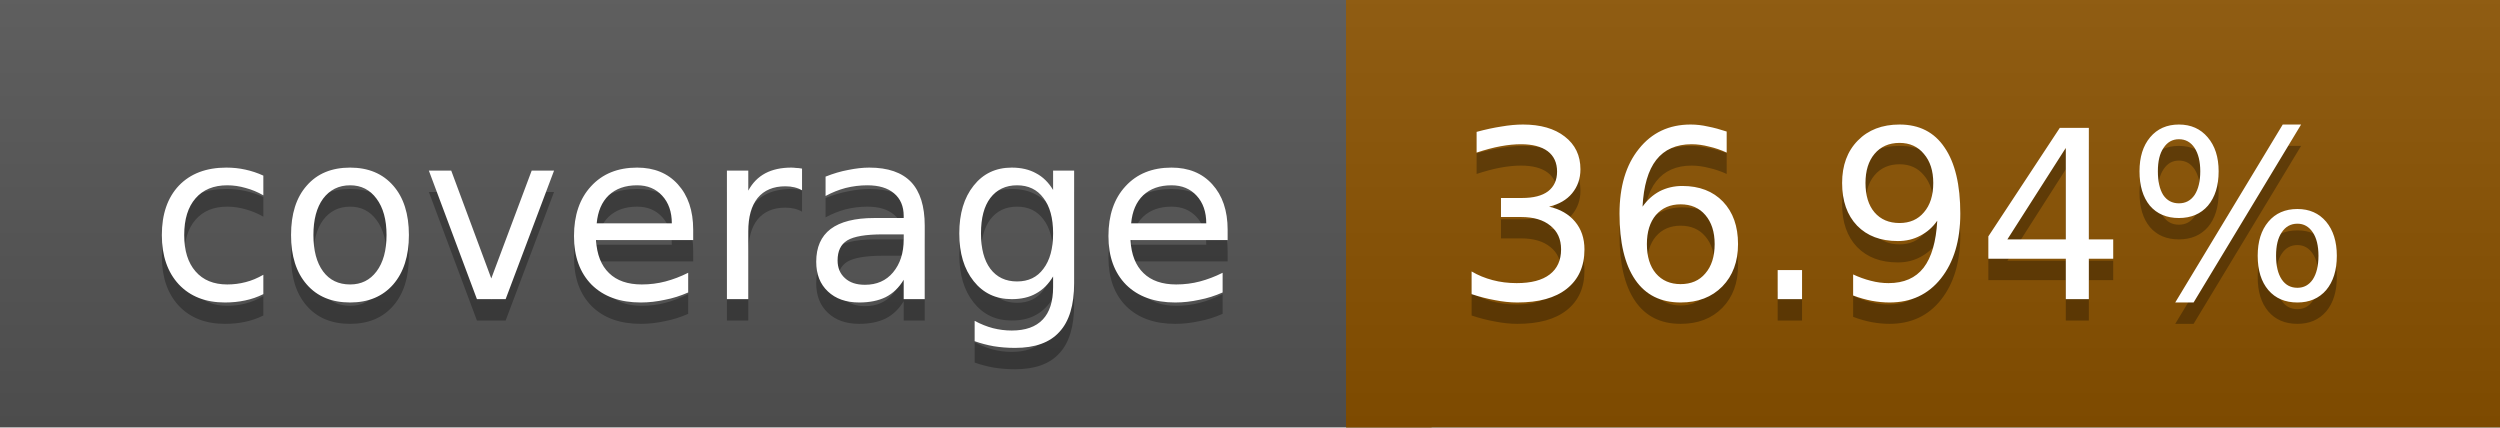
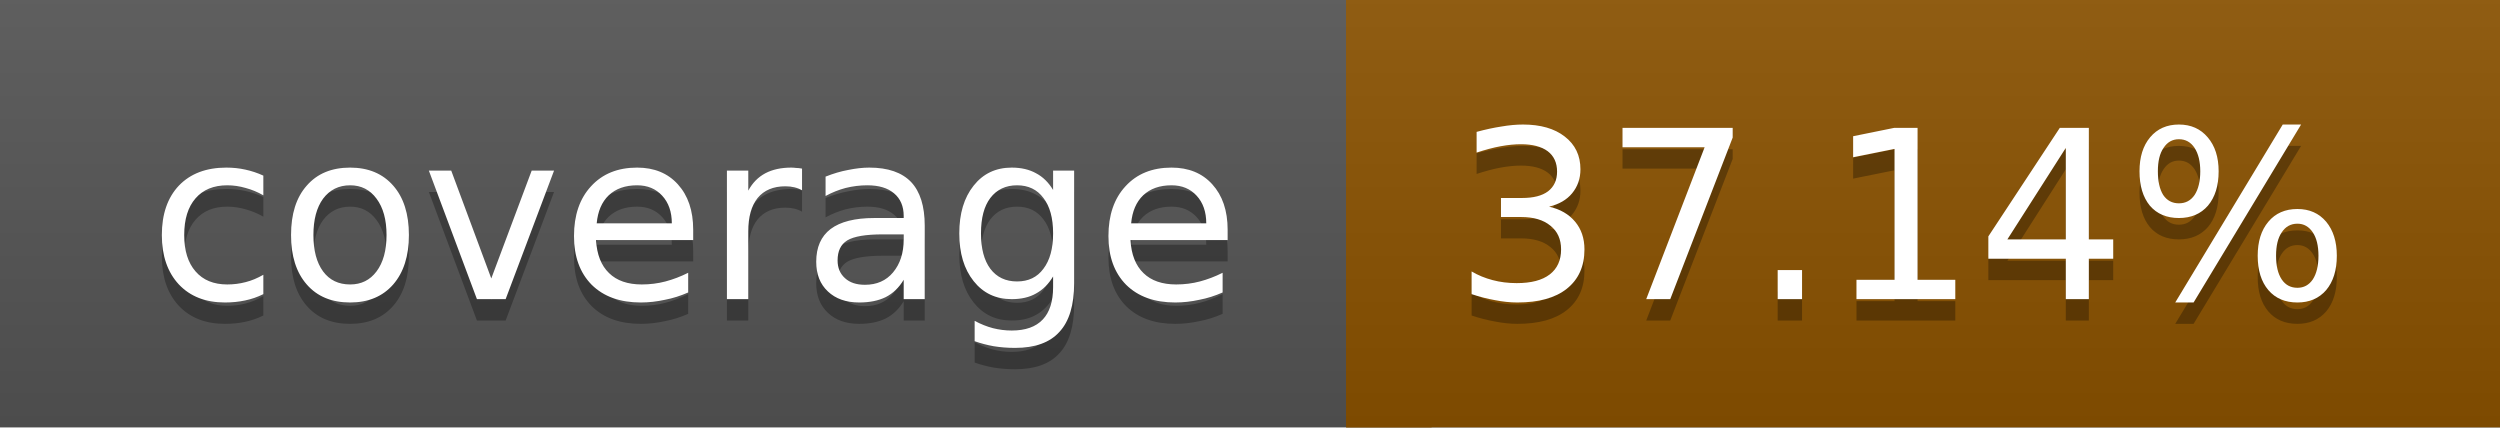
<svg xmlns="http://www.w3.org/2000/svg" width="117" height="20">
  <linearGradient id="a" x2="0" y2="100%">
    <stop offset="0" stop-color="#bbb" stop-opacity=".1" />
    <stop offset="1" stop-opacity=".1" />
  </linearGradient>
  <rect rx="0" width="117" height="20" fill="#555" />
  <rect rx="0" x="63" width="54" height="20" fill="#8b5200" />
  <path fill="#8b5200" d="M63 0h4v20h-4z" />
  <rect rx="0" width="117" height="20" fill="url(#a)" />
  <g fill="#fff" text-anchor="middle" font-family="DejaVu Sans,Verdana,Geneva,sans-serif" font-size="11">
    <text x="32.5" y="15" fill="#010101" fill-opacity=".3">coverage</text>
    <text x="32.5" y="14">coverage</text>
-     <text x="89" y="15" fill="#010101" fill-opacity=".3">36.94%</text>
-     <text x="89" y="14">36.94%</text>
+     <text x="89" y="15" fill="#010101" fill-opacity=".3">37.14%</text>
+     <text x="89" y="14">37.14%</text>
  </g>
</svg>
